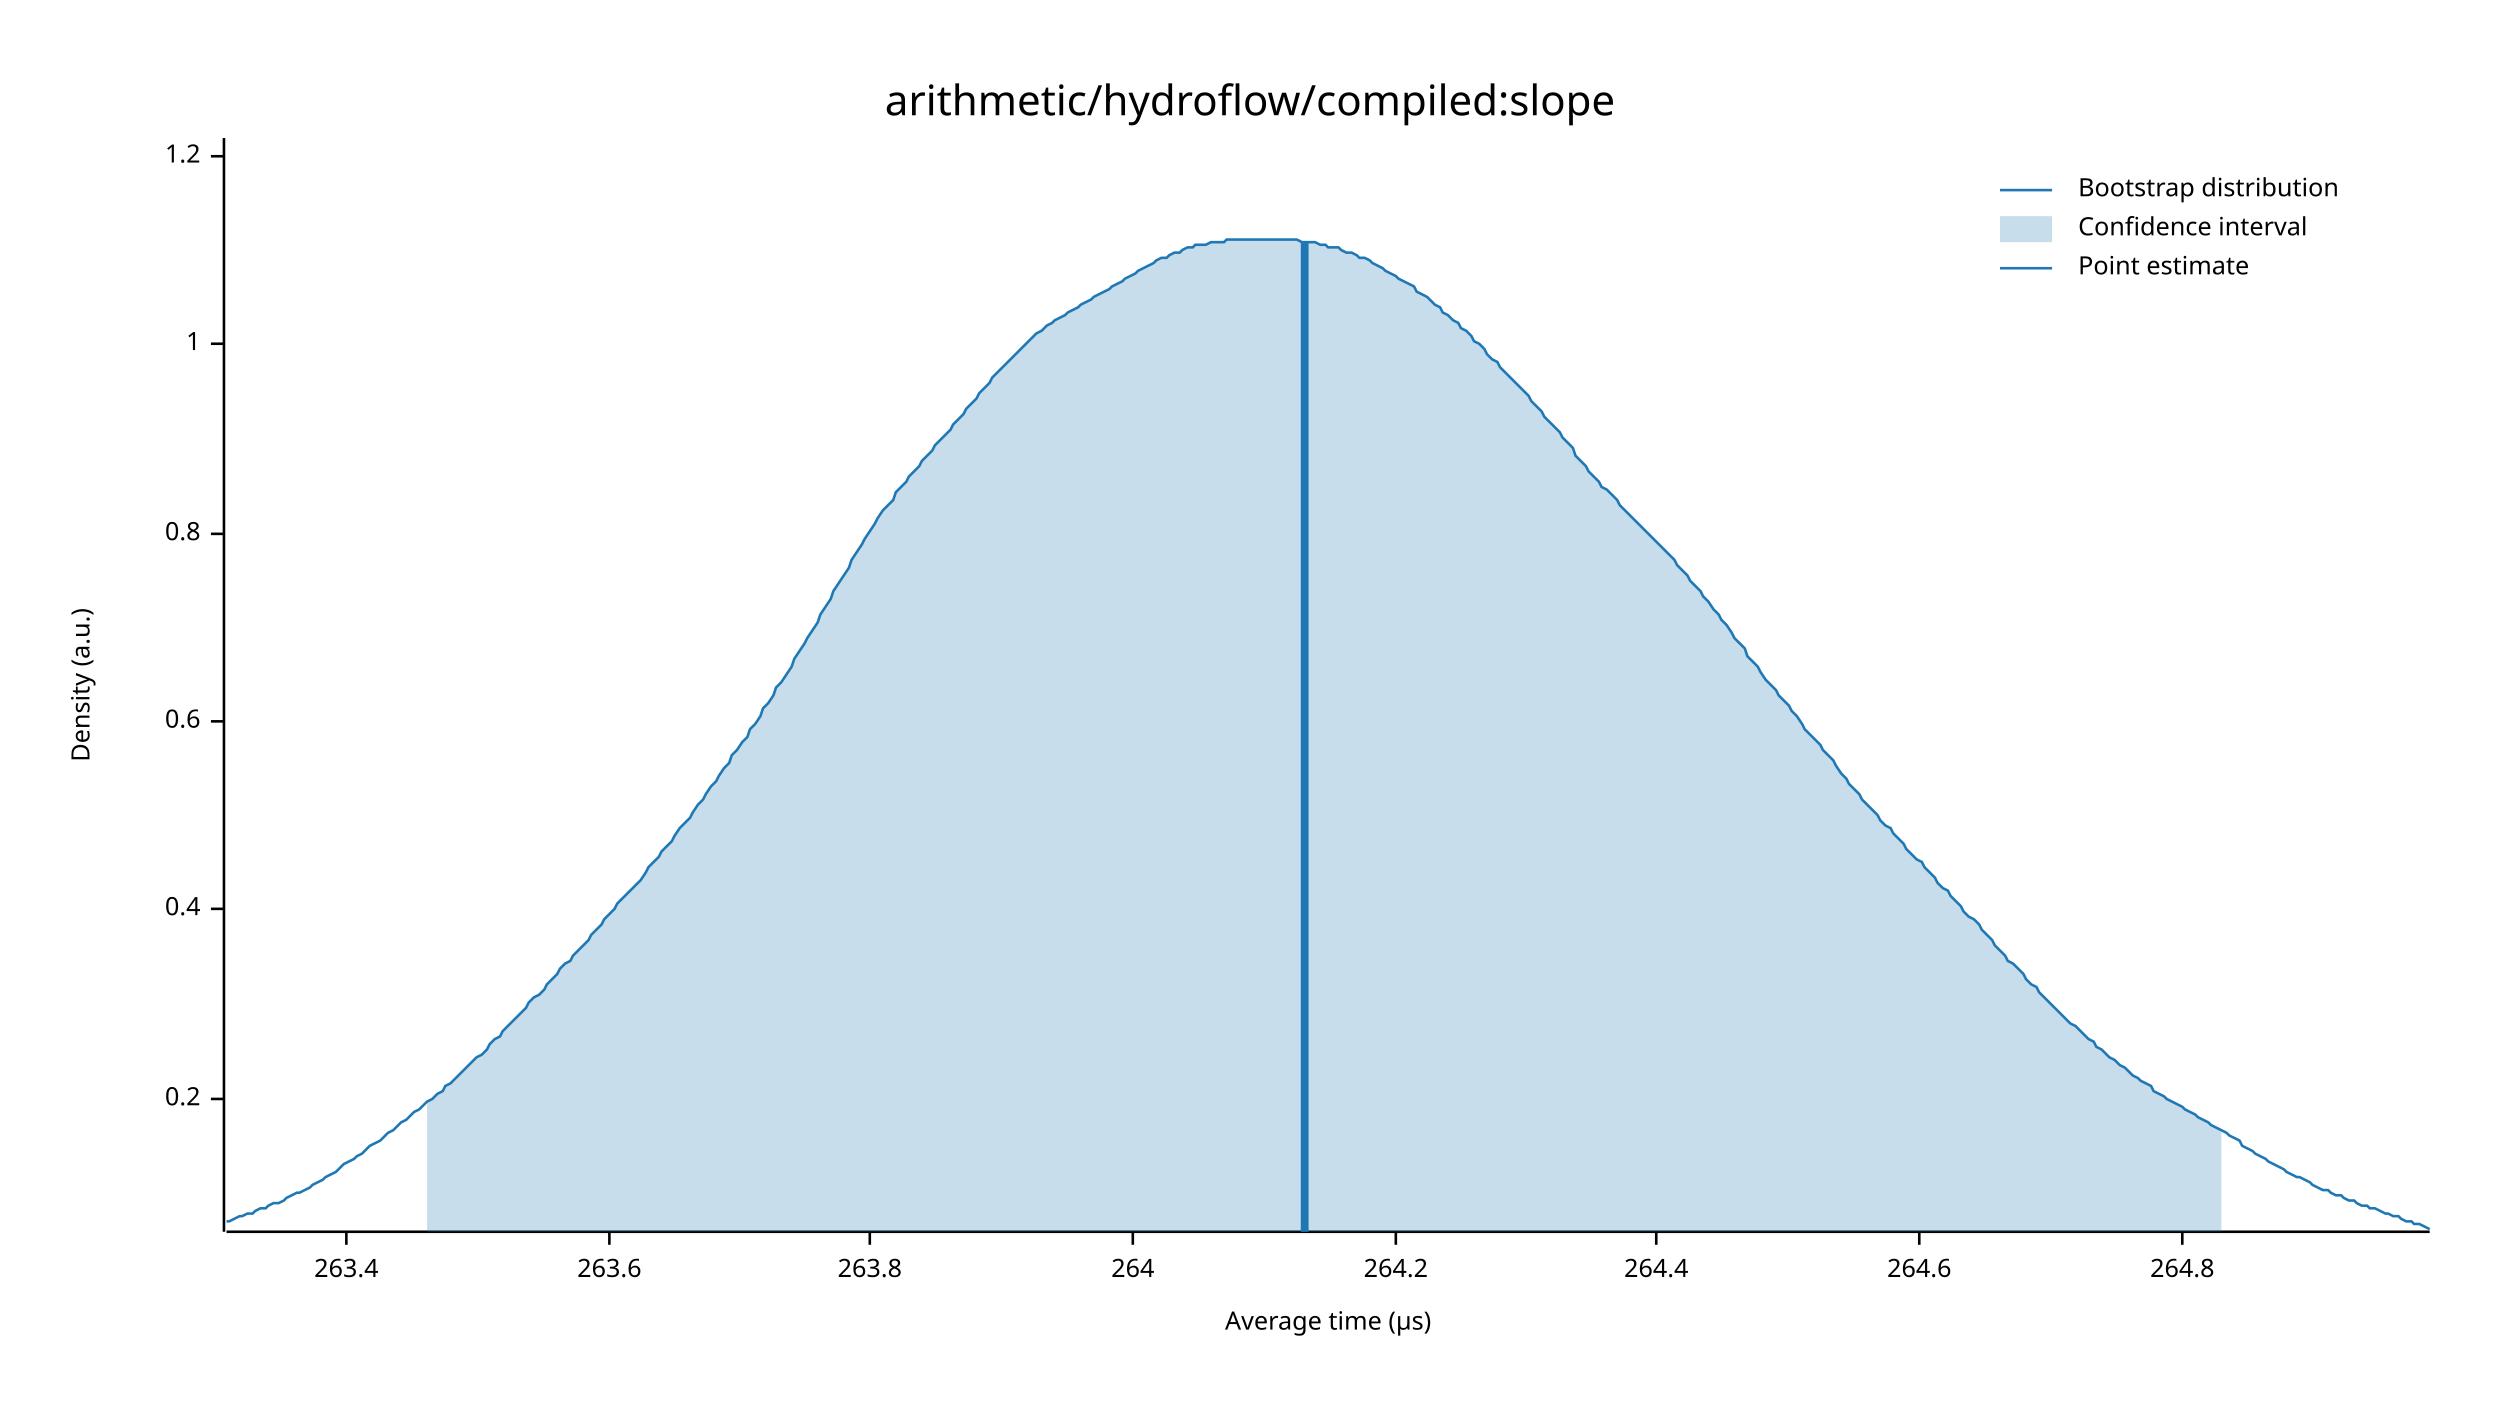
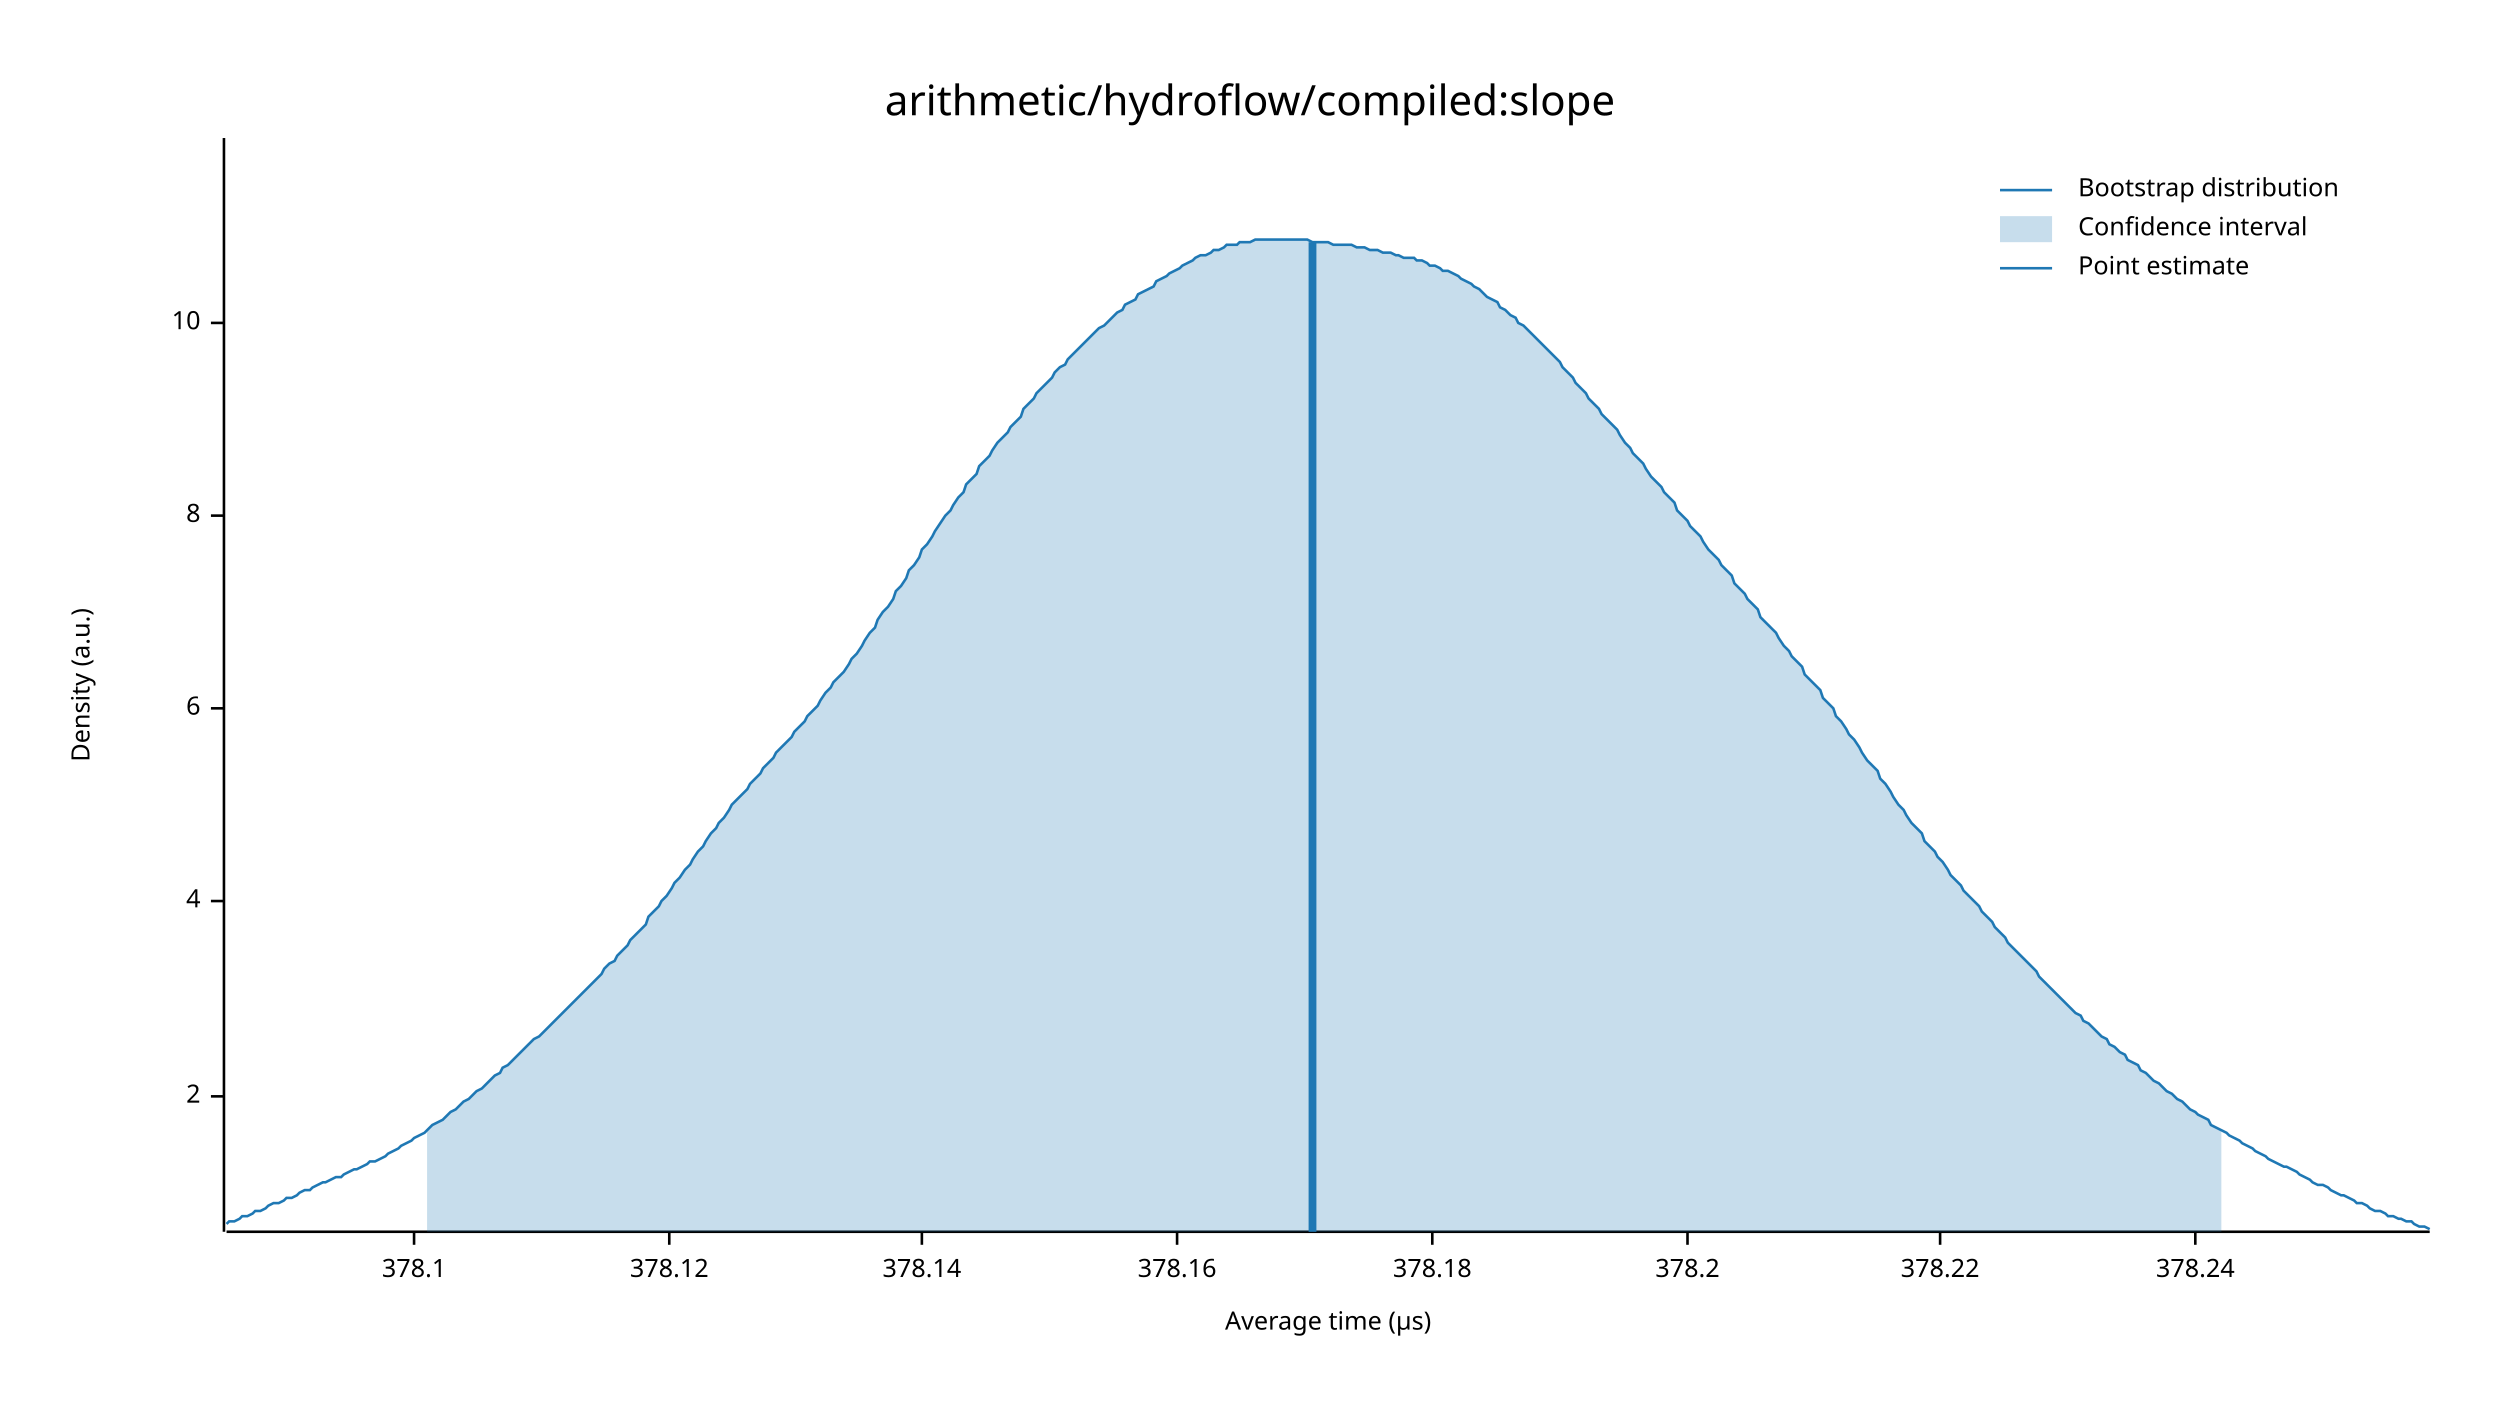
<svg xmlns="http://www.w3.org/2000/svg" width="960" height="540" viewBox="0 0 960 540">
  <text x="480" y="32" dy="0.76em" text-anchor="middle" font-family="sans-serif" font-size="16.129" opacity="1" fill="#000000">
arithmetic/hydroflow/compiled:slope
</text>
  <text x="27" y="263" dy="0.76em" text-anchor="middle" font-family="sans-serif" font-size="9.677" opacity="1" fill="#000000" transform="rotate(270, 27, 263)">
Density (a.u.)
</text>
  <text x="510" y="513" dy="-0.5ex" text-anchor="middle" font-family="sans-serif" font-size="9.677" opacity="1" fill="#000000">
Average time (µs)
</text>
  <polyline fill="none" opacity="1" stroke="#000000" stroke-width="1" points="86,53 86,473 " />
-   <text x="77" y="422" dy="0.5ex" text-anchor="end" font-family="sans-serif" font-size="9.677" opacity="1" fill="#000000">
- 0.2
+   <text x="77" y="421" dy="0.5ex" text-anchor="end" font-family="sans-serif" font-size="9.677" opacity="1" fill="#000000">
+ 2
</text>
-   <polyline fill="none" opacity="1" stroke="#000000" stroke-width="1" points="81,422 86,422 " />
-   <text x="77" y="349" dy="0.5ex" text-anchor="end" font-family="sans-serif" font-size="9.677" opacity="1" fill="#000000">
- 0.4
+   <polyline fill="none" opacity="1" stroke="#000000" stroke-width="1" points="81,421 86,421 " />
+   <text x="77" y="346" dy="0.5ex" text-anchor="end" font-family="sans-serif" font-size="9.677" opacity="1" fill="#000000">
+ 4
</text>
-   <polyline fill="none" opacity="1" stroke="#000000" stroke-width="1" points="81,349 86,349 " />
-   <text x="77" y="277" dy="0.5ex" text-anchor="end" font-family="sans-serif" font-size="9.677" opacity="1" fill="#000000">
- 0.6
+   <polyline fill="none" opacity="1" stroke="#000000" stroke-width="1" points="81,346 86,346 " />
+   <text x="77" y="272" dy="0.5ex" text-anchor="end" font-family="sans-serif" font-size="9.677" opacity="1" fill="#000000">
+ 6
</text>
-   <polyline fill="none" opacity="1" stroke="#000000" stroke-width="1" points="81,277 86,277 " />
-   <text x="77" y="205" dy="0.5ex" text-anchor="end" font-family="sans-serif" font-size="9.677" opacity="1" fill="#000000">
- 0.8
+   <polyline fill="none" opacity="1" stroke="#000000" stroke-width="1" points="81,272 86,272 " />
+   <text x="77" y="198" dy="0.5ex" text-anchor="end" font-family="sans-serif" font-size="9.677" opacity="1" fill="#000000">
+ 8
</text>
-   <polyline fill="none" opacity="1" stroke="#000000" stroke-width="1" points="81,205 86,205 " />
-   <text x="77" y="132" dy="0.5ex" text-anchor="end" font-family="sans-serif" font-size="9.677" opacity="1" fill="#000000">
- 1
+   <polyline fill="none" opacity="1" stroke="#000000" stroke-width="1" points="81,198 86,198 " />
+   <text x="77" y="124" dy="0.5ex" text-anchor="end" font-family="sans-serif" font-size="9.677" opacity="1" fill="#000000">
+ 10
</text>
-   <polyline fill="none" opacity="1" stroke="#000000" stroke-width="1" points="81,132 86,132 " />
-   <text x="77" y="60" dy="0.5ex" text-anchor="end" font-family="sans-serif" font-size="9.677" opacity="1" fill="#000000">
- 1.2
+   <polyline fill="none" opacity="1" stroke="#000000" stroke-width="1" points="81,124 86,124 " />
+   <polyline fill="none" opacity="1" stroke="#000000" stroke-width="1" points="87,473 933,473 " />
+   <text x="159" y="483" dy="0.76em" text-anchor="middle" font-family="sans-serif" font-size="9.677" opacity="1" fill="#000000">
+ 378.1
</text>
-   <polyline fill="none" opacity="1" stroke="#000000" stroke-width="1" points="81,60 86,60 " />
-   <polyline fill="none" opacity="1" stroke="#000000" stroke-width="1" points="87,473 933,473 " />
-   <text x="133" y="483" dy="0.76em" text-anchor="middle" font-family="sans-serif" font-size="9.677" opacity="1" fill="#000000">
- 263.4
+   <polyline fill="none" opacity="1" stroke="#000000" stroke-width="1" points="159,473 159,478 " />
+   <text x="257" y="483" dy="0.76em" text-anchor="middle" font-family="sans-serif" font-size="9.677" opacity="1" fill="#000000">
+ 378.12
</text>
-   <polyline fill="none" opacity="1" stroke="#000000" stroke-width="1" points="133,473 133,478 " />
-   <text x="234" y="483" dy="0.76em" text-anchor="middle" font-family="sans-serif" font-size="9.677" opacity="1" fill="#000000">
- 263.6
+   <polyline fill="none" opacity="1" stroke="#000000" stroke-width="1" points="257,473 257,478 " />
+   <text x="354" y="483" dy="0.76em" text-anchor="middle" font-family="sans-serif" font-size="9.677" opacity="1" fill="#000000">
+ 378.14
</text>
-   <polyline fill="none" opacity="1" stroke="#000000" stroke-width="1" points="234,473 234,478 " />
-   <text x="334" y="483" dy="0.76em" text-anchor="middle" font-family="sans-serif" font-size="9.677" opacity="1" fill="#000000">
- 263.8
+   <polyline fill="none" opacity="1" stroke="#000000" stroke-width="1" points="354,473 354,478 " />
+   <text x="452" y="483" dy="0.76em" text-anchor="middle" font-family="sans-serif" font-size="9.677" opacity="1" fill="#000000">
+ 378.16
</text>
-   <polyline fill="none" opacity="1" stroke="#000000" stroke-width="1" points="334,473 334,478 " />
-   <text x="435" y="483" dy="0.76em" text-anchor="middle" font-family="sans-serif" font-size="9.677" opacity="1" fill="#000000">
- 264
+   <polyline fill="none" opacity="1" stroke="#000000" stroke-width="1" points="452,473 452,478 " />
+   <text x="550" y="483" dy="0.76em" text-anchor="middle" font-family="sans-serif" font-size="9.677" opacity="1" fill="#000000">
+ 378.18
</text>
-   <polyline fill="none" opacity="1" stroke="#000000" stroke-width="1" points="435,473 435,478 " />
-   <text x="536" y="483" dy="0.76em" text-anchor="middle" font-family="sans-serif" font-size="9.677" opacity="1" fill="#000000">
- 264.2
+   <polyline fill="none" opacity="1" stroke="#000000" stroke-width="1" points="550,473 550,478 " />
+   <text x="648" y="483" dy="0.76em" text-anchor="middle" font-family="sans-serif" font-size="9.677" opacity="1" fill="#000000">
+ 378.2
</text>
-   <polyline fill="none" opacity="1" stroke="#000000" stroke-width="1" points="536,473 536,478 " />
-   <text x="636" y="483" dy="0.76em" text-anchor="middle" font-family="sans-serif" font-size="9.677" opacity="1" fill="#000000">
- 264.4
+   <polyline fill="none" opacity="1" stroke="#000000" stroke-width="1" points="648,473 648,478 " />
+   <text x="745" y="483" dy="0.76em" text-anchor="middle" font-family="sans-serif" font-size="9.677" opacity="1" fill="#000000">
+ 378.22
</text>
-   <polyline fill="none" opacity="1" stroke="#000000" stroke-width="1" points="636,473 636,478 " />
-   <text x="737" y="483" dy="0.76em" text-anchor="middle" font-family="sans-serif" font-size="9.677" opacity="1" fill="#000000">
- 264.6
+   <polyline fill="none" opacity="1" stroke="#000000" stroke-width="1" points="745,473 745,478 " />
+   <text x="843" y="483" dy="0.76em" text-anchor="middle" font-family="sans-serif" font-size="9.677" opacity="1" fill="#000000">
+ 378.24
</text>
-   <polyline fill="none" opacity="1" stroke="#000000" stroke-width="1" points="737,473 737,478 " />
-   <text x="838" y="483" dy="0.76em" text-anchor="middle" font-family="sans-serif" font-size="9.677" opacity="1" fill="#000000">
- 264.8
- </text>
-   <polyline fill="none" opacity="1" stroke="#000000" stroke-width="1" points="838,473 838,478 " />
-   <polyline fill="none" opacity="1" stroke="#1F78B4" stroke-width="1" points="87,469 88,469 90,468 92,467 93,467 95,466 97,466 98,465 100,464 102,464 103,463 105,462 107,462 109,461 110,460 112,459 114,458 115,458 117,457 119,456 120,455 122,454 124,453 125,452 127,451 129,450 131,448 132,447 134,446 136,445 137,444 139,443 141,441 142,440 144,439 146,438 148,436 149,435 151,434 153,432 154,431 156,430 158,428 159,427 161,426 163,424 164,423 166,422 168,420 170,419 171,417 173,416 175,414 176,413 178,411 180,409 181,408 183,406 185,405 187,403 188,401 190,399 192,398 193,396 195,394 197,392 198,391 200,389 202,387 203,385 205,383 207,382 209,380 210,378 212,376 214,374 215,372 217,370 219,369 220,367 222,365 224,363 226,361 227,359 229,357 231,355 232,353 234,351 236,349 237,347 239,345 241,343 242,342 244,340 246,338 248,335 249,333 251,331 253,329 254,327 256,325 258,323 259,321 261,318 263,316 265,314 266,312 268,309 270,307 271,305 273,302 275,300 276,298 278,295 280,293 281,290 283,288 285,285 287,283 288,280 290,278 292,275 293,272 295,270 297,267 298,264 300,262 302,259 304,256 305,253 307,250 309,247 310,245 312,242 314,239 315,236 317,233 319,230 320,227 322,224 324,221 326,218 327,215 329,212 331,209 332,207 334,204 336,201 337,199 339,196 341,194 343,192 344,189 346,187 348,185 349,183 351,181 353,179 354,177 356,175 358,173 359,171 361,169 363,167 365,165 366,163 368,161 370,159 371,157 373,155 375,153 376,151 378,149 380,147 381,145 383,143 385,141 387,139 388,138 390,136 392,134 393,133 395,131 397,129 398,128 400,127 402,125 404,124 405,123 407,122 409,121 410,120 412,119 414,118 415,117 417,116 419,115 420,114 422,113 424,112 426,111 427,110 429,109 431,108 432,107 434,106 436,105 437,104 439,103 441,102 443,101 444,100 446,99 448,99 449,98 451,97 453,97 454,96 456,95 458,95 459,94 461,94 463,94 465,93 466,93 468,93 470,93 471,92 473,92 475,92 476,92 478,92 480,92 482,92 483,92 485,92 487,92 488,92 490,92 492,92 493,92 495,92 497,92 498,92 500,93 502,93 504,93 505,93 507,94 509,94 510,95 512,95 514,95 515,96 517,97 519,97 521,98 522,99 524,99 526,100 527,101 529,102 531,103 532,104 534,105 536,106 537,107 539,108 541,109 543,110 544,112 546,113 548,114 549,115 551,117 553,118 554,120 556,121 558,123 560,124 561,126 563,127 565,129 566,131 568,132 570,134 571,136 573,138 575,139 576,141 578,143 580,145 582,147 583,148 585,150 587,152 588,154 590,156 592,158 593,160 595,162 597,164 599,166 600,168 602,170 604,172 605,175 607,177 609,179 610,181 612,183 614,185 615,187 617,188 619,190 621,192 622,194 624,196 626,198 627,199 629,201 631,203 632,204 634,206 636,208 638,210 639,211 641,213 643,215 644,217 646,219 648,221 649,223 651,225 653,227 654,229 656,231 658,234 660,236 661,238 663,240 665,243 666,245 668,247 670,249 671,252 673,254 675,256 676,258 678,261 680,263 682,265 683,267 685,269 687,271 688,273 690,275 692,278 693,280 695,282 697,284 699,286 700,288 702,290 704,292 705,294 707,297 709,299 710,301 712,303 714,305 715,307 717,309 719,311 721,313 722,315 724,317 726,318 727,320 729,322 731,324 732,326 734,328 736,330 738,331 739,333 741,335 743,337 744,339 746,341 748,342 749,344 751,346 753,348 754,350 756,352 758,353 760,355 761,357 763,359 765,361 766,363 768,365 770,367 771,369 773,370 775,372 777,374 778,376 780,378 782,379 783,381 785,383 787,385 788,386 790,388 792,390 793,391 795,393 797,394 799,396 800,397 802,399 804,400 805,402 807,403 809,405 810,406 812,407 814,409 816,410 817,411 819,413 821,414 822,415 824,416 826,417 827,419 829,420 831,421 832,422 834,423 836,424 838,425 839,426 841,427 843,428 844,429 846,430 848,431 849,432 851,433 853,434 855,435 856,436 858,437 860,438 861,440 863,441 865,442 866,443 868,444 870,445 871,446 873,447 875,448 877,449 878,450 880,451 882,452 883,452 885,453 887,454 888,455 890,456 892,457 894,457 895,458 897,459 899,459 900,460 902,461 904,461 905,462 907,463 909,463 910,464 912,464 914,465 916,466 917,466 919,467 921,467 922,468 924,469 926,469 927,470 929,470 931,471 933,472 " />
-   <polygon opacity="0.25" fill="#1F78B4" points="164,423 166,422 168,420 170,419 171,417 173,416 175,414 176,413 178,411 180,409 181,408 183,406 185,405 187,403 188,401 190,399 192,398 193,396 195,394 197,392 198,391 200,389 202,387 203,385 205,383 207,382 209,380 210,378 212,376 214,374 215,372 217,370 219,369 220,367 222,365 224,363 226,361 227,359 229,357 231,355 232,353 234,351 236,349 237,347 239,345 241,343 242,342 244,340 246,338 248,335 249,333 251,331 253,329 254,327 256,325 258,323 259,321 261,318 263,316 265,314 266,312 268,309 270,307 271,305 273,302 275,300 276,298 278,295 280,293 281,290 283,288 285,285 287,283 288,280 290,278 292,275 293,272 295,270 297,267 298,264 300,262 302,259 304,256 305,253 307,250 309,247 310,245 312,242 314,239 315,236 317,233 319,230 320,227 322,224 324,221 326,218 327,215 329,212 331,209 332,207 334,204 336,201 337,199 339,196 341,194 343,192 344,189 346,187 348,185 349,183 351,181 353,179 354,177 356,175 358,173 359,171 361,169 363,167 365,165 366,163 368,161 370,159 371,157 373,155 375,153 376,151 378,149 380,147 381,145 383,143 385,141 387,139 388,138 390,136 392,134 393,133 395,131 397,129 398,128 400,127 402,125 404,124 405,123 407,122 409,121 410,120 412,119 414,118 415,117 417,116 419,115 420,114 422,113 424,112 426,111 427,110 429,109 431,108 432,107 434,106 436,105 437,104 439,103 441,102 443,101 444,100 446,99 448,99 449,98 451,97 453,97 454,96 456,95 458,95 459,94 461,94 463,94 465,93 466,93 468,93 470,93 471,92 473,92 475,92 476,92 478,92 480,92 482,92 483,92 485,92 487,92 488,92 490,92 492,92 493,92 495,92 497,92 498,92 500,93 502,93 504,93 505,93 507,94 509,94 510,95 512,95 514,95 515,96 517,97 519,97 521,98 522,99 524,99 526,100 527,101 529,102 531,103 532,104 534,105 536,106 537,107 539,108 541,109 543,110 544,112 546,113 548,114 549,115 551,117 553,118 554,120 556,121 558,123 560,124 561,126 563,127 565,129 566,131 568,132 570,134 571,136 573,138 575,139 576,141 578,143 580,145 582,147 583,148 585,150 587,152 588,154 590,156 592,158 593,160 595,162 597,164 599,166 600,168 602,170 604,172 605,175 607,177 609,179 610,181 612,183 614,185 615,187 617,188 619,190 621,192 622,194 624,196 626,198 627,199 629,201 631,203 632,204 634,206 636,208 638,210 639,211 641,213 643,215 644,217 646,219 648,221 649,223 651,225 653,227 654,229 656,231 658,234 660,236 661,238 663,240 665,243 666,245 668,247 670,249 671,252 673,254 675,256 676,258 678,261 680,263 682,265 683,267 685,269 687,271 688,273 690,275 692,278 693,280 695,282 697,284 699,286 700,288 702,290 704,292 705,294 707,297 709,299 710,301 712,303 714,305 715,307 717,309 719,311 721,313 722,315 724,317 726,318 727,320 729,322 731,324 732,326 734,328 736,330 738,331 739,333 741,335 743,337 744,339 746,341 748,342 749,344 751,346 753,348 754,350 756,352 758,353 760,355 761,357 763,359 765,361 766,363 768,365 770,367 771,369 773,370 775,372 777,374 778,376 780,378 782,379 783,381 785,383 787,385 788,386 790,388 792,390 793,391 795,393 797,394 799,396 800,397 802,399 804,400 805,402 807,403 809,405 810,406 812,407 814,409 816,410 817,411 819,413 821,414 822,415 824,416 826,417 827,419 829,420 831,421 832,422 834,423 836,424 838,425 839,426 841,427 843,428 844,429 846,430 848,431 849,432 851,433 853,434 853,473 164,473 " />
-   <polyline fill="none" opacity="1" stroke="#1F78B4" stroke-width="3" points="501,473 501,93 " />
+   <polyline fill="none" opacity="1" stroke="#000000" stroke-width="1" points="843,473 843,478 " />
+   <polyline fill="none" opacity="1" stroke="#1F78B4" stroke-width="1" points="87,470 88,469 90,469 92,468 93,467 95,467 97,466 98,465 100,465 102,464 103,463 105,462 107,462 109,461 110,460 112,460 114,459 115,458 117,457 119,457 120,456 122,455 124,454 125,454 127,453 129,452 131,452 132,451 134,450 136,449 137,449 139,448 141,447 142,446 144,446 146,445 148,444 149,443 151,442 153,441 154,440 156,439 158,438 159,437 161,436 163,435 164,434 166,432 168,431 170,430 171,429 173,427 175,426 176,425 178,423 180,422 181,421 183,419 185,418 187,416 188,415 190,413 192,412 193,410 195,409 197,407 198,406 200,404 202,402 203,401 205,399 207,398 209,396 210,395 212,393 214,391 215,390 217,388 219,386 220,385 222,383 224,381 226,379 227,378 229,376 231,374 232,372 234,370 236,369 237,367 239,365 241,363 242,361 244,359 246,357 248,355 249,352 251,350 253,348 254,346 256,344 258,341 259,339 261,337 263,334 265,332 266,330 268,327 270,325 271,323 273,320 275,318 276,316 278,314 280,311 281,309 283,307 285,305 287,303 288,301 290,299 292,297 293,295 295,293 297,291 298,289 300,287 302,285 304,283 305,281 307,279 309,277 310,275 312,273 314,271 315,269 317,266 319,264 320,262 322,260 324,258 326,255 327,253 329,251 331,248 332,246 334,243 336,241 337,238 339,235 341,233 343,230 344,227 346,225 348,222 349,219 351,217 353,214 354,211 356,209 358,206 359,204 361,201 363,198 365,196 366,194 368,191 370,189 371,186 373,184 375,182 376,179 378,177 380,175 381,173 383,170 385,168 387,166 388,164 390,162 392,160 393,157 395,155 397,153 398,151 400,149 402,147 404,145 405,143 407,141 409,140 410,138 412,136 414,134 415,133 417,131 419,129 420,128 422,126 424,125 426,123 427,122 429,120 431,119 432,117 434,116 436,115 437,113 439,112 441,111 443,110 444,108 446,107 448,106 449,105 451,104 453,103 454,102 456,101 458,100 459,99 461,98 463,98 465,97 466,96 468,96 470,95 471,94 473,94 475,94 476,93 478,93 480,93 482,92 483,92 485,92 487,92 488,92 490,92 492,92 493,92 495,92 497,92 498,92 500,92 502,92 504,93 505,93 507,93 509,93 510,93 512,94 514,94 515,94 517,94 519,94 521,95 522,95 524,95 526,96 527,96 529,96 531,97 532,97 534,97 536,98 537,98 539,99 541,99 543,99 544,100 546,100 548,101 549,102 551,102 553,103 554,104 556,104 558,105 560,106 561,107 563,108 565,109 566,110 568,111 570,113 571,114 573,115 575,116 576,118 578,119 580,121 582,122 583,124 585,125 587,127 588,128 590,130 592,132 593,133 595,135 597,137 599,139 600,141 602,143 604,145 605,147 607,149 609,151 610,153 612,155 614,157 615,159 617,161 619,163 621,165 622,167 624,170 626,172 627,174 629,176 631,178 632,180 634,183 636,185 638,187 639,189 641,191 643,193 644,196 646,198 648,200 649,202 651,204 653,206 654,208 656,211 658,213 660,215 661,217 663,219 665,221 666,224 668,226 670,228 671,230 673,232 675,234 676,237 678,239 680,241 682,243 683,245 685,248 687,250 688,252 690,254 692,256 693,259 695,261 697,263 699,265 700,268 702,270 704,272 705,275 707,277 709,280 710,282 712,284 714,287 715,289 717,292 719,294 721,296 722,299 724,301 726,304 727,306 729,309 731,311 732,313 734,316 736,318 738,320 739,323 741,325 743,327 744,329 746,331 748,334 749,336 751,338 753,340 754,342 756,344 758,346 760,348 761,350 763,352 765,354 766,356 768,358 770,360 771,362 773,364 775,366 777,368 778,369 780,371 782,373 783,375 785,377 787,379 788,380 790,382 792,384 793,385 795,387 797,389 799,390 800,392 802,393 804,395 805,396 807,398 809,399 810,401 812,402 814,404 816,405 817,407 819,408 821,409 822,411 824,412 826,414 827,415 829,416 831,418 832,419 834,420 836,422 838,423 839,424 841,426 843,427 844,428 846,429 848,430 849,432 851,433 853,434 855,435 856,436 858,437 860,438 861,439 863,440 865,441 866,442 868,443 870,444 871,445 873,446 875,447 877,448 878,448 880,449 882,450 883,451 885,452 887,453 888,454 890,455 892,455 894,456 895,457 897,458 899,459 900,459 902,460 904,461 905,462 907,462 909,463 910,464 912,465 914,465 916,466 917,467 919,467 921,468 922,468 924,469 926,469 927,470 929,471 931,471 933,472 " />
+   <polygon opacity="0.25" fill="#1F78B4" points="164,434 166,432 168,431 170,430 171,429 173,427 175,426 176,425 178,423 180,422 181,421 183,419 185,418 187,416 188,415 190,413 192,412 193,410 195,409 197,407 198,406 200,404 202,402 203,401 205,399 207,398 209,396 210,395 212,393 214,391 215,390 217,388 219,386 220,385 222,383 224,381 226,379 227,378 229,376 231,374 232,372 234,370 236,369 237,367 239,365 241,363 242,361 244,359 246,357 248,355 249,352 251,350 253,348 254,346 256,344 258,341 259,339 261,337 263,334 265,332 266,330 268,327 270,325 271,323 273,320 275,318 276,316 278,314 280,311 281,309 283,307 285,305 287,303 288,301 290,299 292,297 293,295 295,293 297,291 298,289 300,287 302,285 304,283 305,281 307,279 309,277 310,275 312,273 314,271 315,269 317,266 319,264 320,262 322,260 324,258 326,255 327,253 329,251 331,248 332,246 334,243 336,241 337,238 339,235 341,233 343,230 344,227 346,225 348,222 349,219 351,217 353,214 354,211 356,209 358,206 359,204 361,201 363,198 365,196 366,194 368,191 370,189 371,186 373,184 375,182 376,179 378,177 380,175 381,173 383,170 385,168 387,166 388,164 390,162 392,160 393,157 395,155 397,153 398,151 400,149 402,147 404,145 405,143 407,141 409,140 410,138 412,136 414,134 415,133 417,131 419,129 420,128 422,126 424,125 426,123 427,122 429,120 431,119 432,117 434,116 436,115 437,113 439,112 441,111 443,110 444,108 446,107 448,106 449,105 451,104 453,103 454,102 456,101 458,100 459,99 461,98 463,98 465,97 466,96 468,96 470,95 471,94 473,94 475,94 476,93 478,93 480,93 482,92 483,92 485,92 487,92 488,92 490,92 492,92 493,92 495,92 497,92 498,92 500,92 502,92 504,93 505,93 507,93 509,93 510,93 512,94 514,94 515,94 517,94 519,94 521,95 522,95 524,95 526,96 527,96 529,96 531,97 532,97 534,97 536,98 537,98 539,99 541,99 543,99 544,100 546,100 548,101 549,102 551,102 553,103 554,104 556,104 558,105 560,106 561,107 563,108 565,109 566,110 568,111 570,113 571,114 573,115 575,116 576,118 578,119 580,121 582,122 583,124 585,125 587,127 588,128 590,130 592,132 593,133 595,135 597,137 599,139 600,141 602,143 604,145 605,147 607,149 609,151 610,153 612,155 614,157 615,159 617,161 619,163 621,165 622,167 624,170 626,172 627,174 629,176 631,178 632,180 634,183 636,185 638,187 639,189 641,191 643,193 644,196 646,198 648,200 649,202 651,204 653,206 654,208 656,211 658,213 660,215 661,217 663,219 665,221 666,224 668,226 670,228 671,230 673,232 675,234 676,237 678,239 680,241 682,243 683,245 685,248 687,250 688,252 690,254 692,256 693,259 695,261 697,263 699,265 700,268 702,270 704,272 705,275 707,277 709,280 710,282 712,284 714,287 715,289 717,292 719,294 721,296 722,299 724,301 726,304 727,306 729,309 731,311 732,313 734,316 736,318 738,320 739,323 741,325 743,327 744,329 746,331 748,334 749,336 751,338 753,340 754,342 756,344 758,346 760,348 761,350 763,352 765,354 766,356 768,358 770,360 771,362 773,364 775,366 777,368 778,369 780,371 782,373 783,375 785,377 787,379 788,380 790,382 792,384 793,385 795,387 797,389 799,390 800,392 802,393 804,395 805,396 807,398 809,399 810,401 812,402 814,404 816,405 817,407 819,408 821,409 822,411 824,412 826,414 827,415 829,416 831,418 832,419 834,420 836,422 838,423 839,424 841,426 843,427 844,428 846,429 848,430 849,432 851,433 853,434 853,473 164,473 " />
+   <polyline fill="none" opacity="1" stroke="#1F78B4" stroke-width="3" points="504,473 504,93 " />
  <text x="798" y="68" dy="0.76em" text-anchor="start" font-family="sans-serif" font-size="9.677" opacity="1" fill="#000000">
Bootstrap distribution
</text>
  <text x="798" y="83" dy="0.76em" text-anchor="start" font-family="sans-serif" font-size="9.677" opacity="1" fill="#000000">
Confidence interval
</text>
  <text x="798" y="98" dy="0.76em" text-anchor="start" font-family="sans-serif" font-size="9.677" opacity="1" fill="#000000">
Point estimate
</text>
  <polyline fill="none" opacity="1" stroke="#1F78B4" stroke-width="1" points="768,73 788,73 " />
  <rect x="768" y="83" width="20" height="10" opacity="0.25" fill="#1F78B4" stroke="none" />
  <polyline fill="none" opacity="1" stroke="#1F78B4" stroke-width="1" points="768,103 788,103 " />
</svg>
